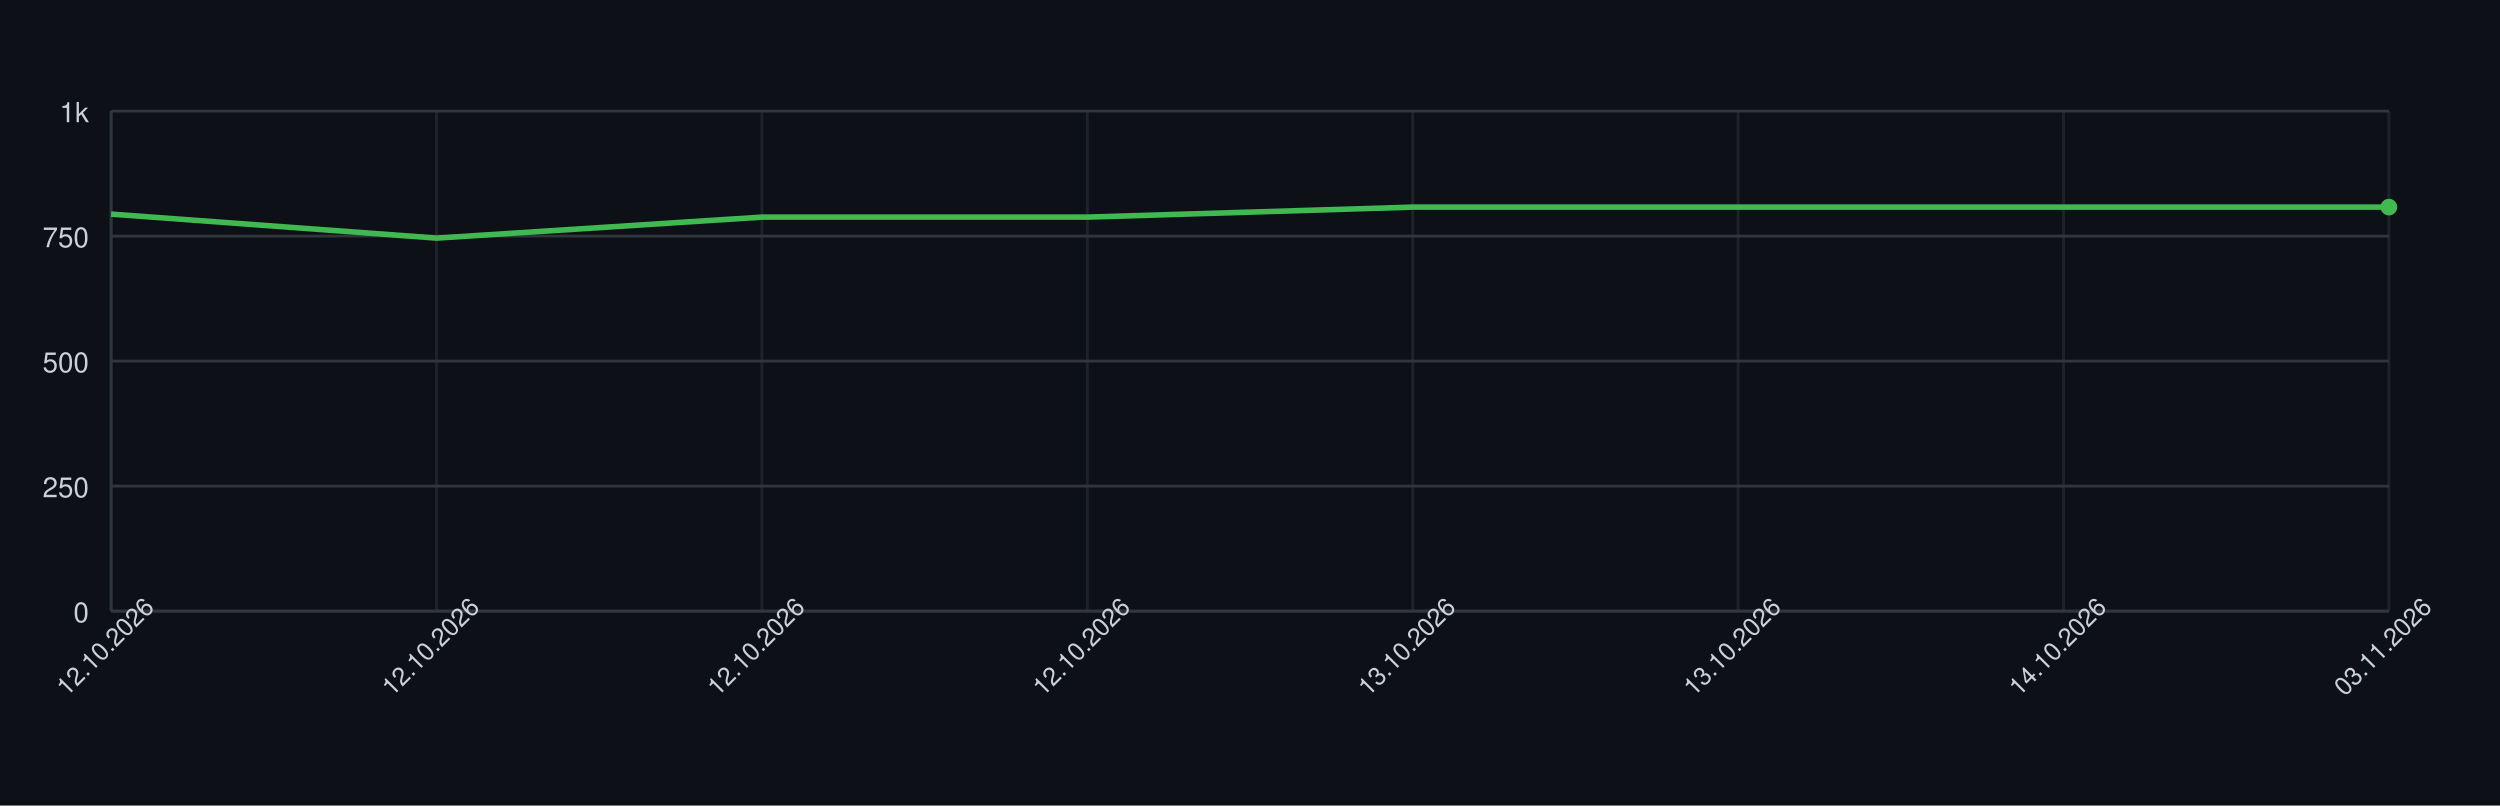
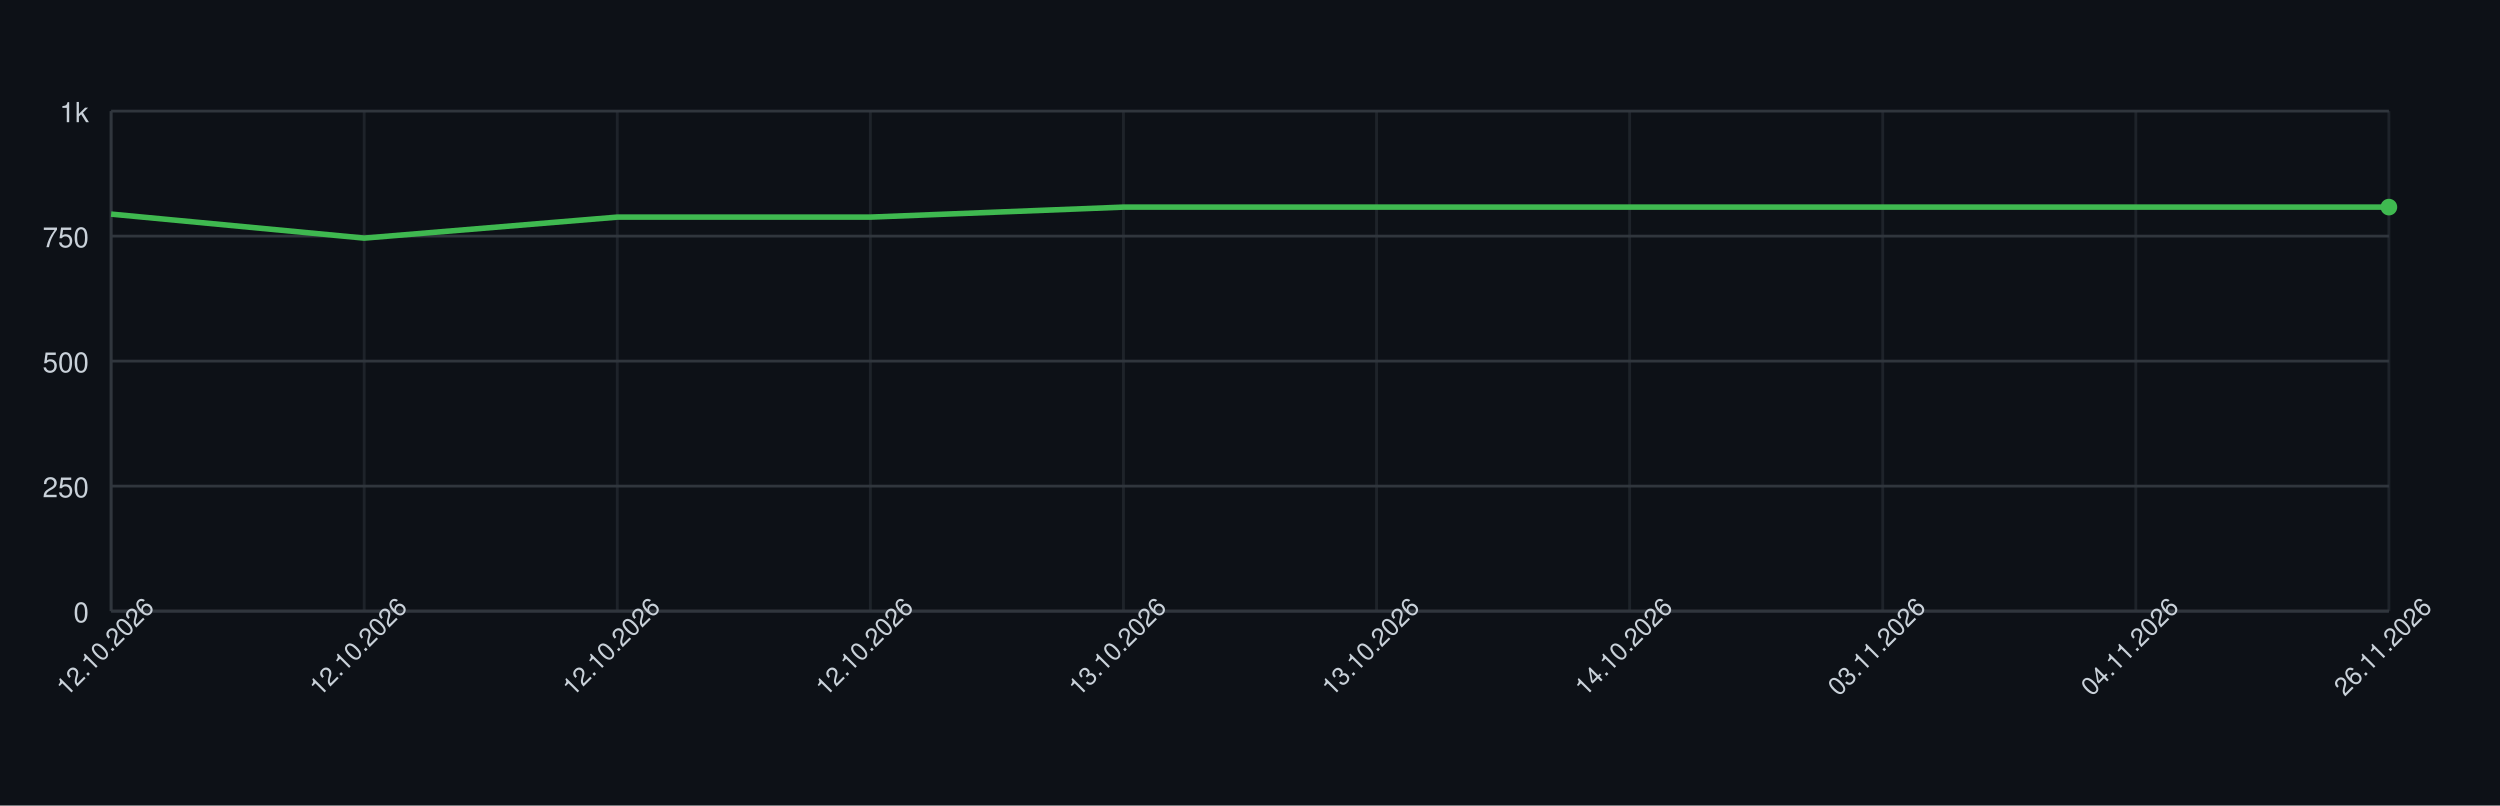
<svg xmlns="http://www.w3.org/2000/svg" width="900" height="290" style="font-family: -apple-system, BlinkMacSystemFont, 'Segoe UI', Helvetica, Arial, sans-serif;">
  <rect width="100%" height="100%" fill="#0d1117" />
  <g>
    <line x1="40" y1="220.00" x2="860" y2="220.00" stroke="#30363d" />
    <text x="32" y="224.00" font-size="10" fill="#c9d1d9" text-anchor="end">0</text>
    <line x1="40" y1="175.00" x2="860" y2="175.00" stroke="#30363d" />
    <text x="32" y="179.00" font-size="10" fill="#c9d1d9" text-anchor="end">250</text>
    <line x1="40" y1="130.00" x2="860" y2="130.00" stroke="#30363d" />
    <text x="32" y="134.00" font-size="10" fill="#c9d1d9" text-anchor="end">500</text>
    <line x1="40" y1="85.00" x2="860" y2="85.00" stroke="#30363d" />
    <text x="32" y="89.00" font-size="10" fill="#c9d1d9" text-anchor="end">750</text>
    <line x1="40" y1="40.00" x2="860" y2="40.00" stroke="#30363d" />
    <text x="32" y="44.00" font-size="10" fill="#c9d1d9" text-anchor="end">1k</text>
    <line x1="40.00" y1="40" x2="40.00" y2="220" stroke="#30363d" opacity="0.5" />
-     <line x1="157.14" y1="40" x2="157.14" y2="220" stroke="#30363d" opacity="0.5" />
-     <line x1="274.29" y1="40" x2="274.29" y2="220" stroke="#30363d" opacity="0.5" />
-     <line x1="391.43" y1="40" x2="391.43" y2="220" stroke="#30363d" opacity="0.5" />
-     <line x1="508.57" y1="40" x2="508.57" y2="220" stroke="#30363d" opacity="0.5" />
-     <line x1="625.71" y1="40" x2="625.71" y2="220" stroke="#30363d" opacity="0.5" />
-     <line x1="742.86" y1="40" x2="742.86" y2="220" stroke="#30363d" opacity="0.5" />
+     <line x1="131.11" y1="40" x2="131.11" y2="220" stroke="#30363d" opacity="0.5" />
+     <line x1="222.22" y1="40" x2="222.22" y2="220" stroke="#30363d" opacity="0.5" />
+     <line x1="313.33" y1="40" x2="313.33" y2="220" stroke="#30363d" opacity="0.5" />
+     <line x1="404.44" y1="40" x2="404.44" y2="220" stroke="#30363d" opacity="0.5" />
+     <line x1="495.56" y1="40" x2="495.56" y2="220" stroke="#30363d" opacity="0.5" />
+     <line x1="586.67" y1="40" x2="586.67" y2="220" stroke="#30363d" opacity="0.5" />
+     <line x1="677.78" y1="40" x2="677.78" y2="220" stroke="#30363d" opacity="0.5" />
+     <line x1="768.89" y1="40" x2="768.89" y2="220" stroke="#30363d" opacity="0.5" />
    <line x1="860.00" y1="40" x2="860.00" y2="220" stroke="#30363d" opacity="0.5" />
    <line x1="40" y1="220" x2="860" y2="220" stroke="#30363d" />
    <line x1="40" y1="40" x2="40" y2="220" stroke="#30363d" />
-     <path d="M 40.00 77.08 L 157.14 85.72 L 274.29 78.16 L 391.43 78.16 L 508.57 74.56 L 625.71 74.56 L 742.86 74.56 L 860.00 74.56" fill="none" stroke="#3fb950" stroke-width="2" />
+     <path d="M 40.00 77.08 L 131.11 85.72 L 222.22 78.16 L 313.33 78.16 L 404.44 74.56 L 495.56 74.56 L 586.67 74.56 L 677.78 74.56 L 768.89 74.56 L 860.00 74.56" fill="none" stroke="#3fb950" stroke-width="2" />
    <circle cx="860.00" cy="74.56" r="3" fill="#3fb950" />
    <text x="40.00" y="235.00" font-size="9" fill="#c9d1d9" text-anchor="middle" transform="rotate(-45 40.00 235.00)">12.10.2026</text>
-     <text x="157.14" y="235.00" font-size="9" fill="#c9d1d9" text-anchor="middle" transform="rotate(-45 157.14 235.00)">12.10.2026</text>
-     <text x="274.29" y="235.00" font-size="9" fill="#c9d1d9" text-anchor="middle" transform="rotate(-45 274.29 235.00)">12.10.2026</text>
-     <text x="391.43" y="235.00" font-size="9" fill="#c9d1d9" text-anchor="middle" transform="rotate(-45 391.43 235.00)">12.10.2026</text>
-     <text x="508.57" y="235.00" font-size="9" fill="#c9d1d9" text-anchor="middle" transform="rotate(-45 508.57 235.00)">13.10.2026</text>
-     <text x="625.71" y="235.00" font-size="9" fill="#c9d1d9" text-anchor="middle" transform="rotate(-45 625.71 235.00)">13.10.2026</text>
-     <text x="742.86" y="235.00" font-size="9" fill="#c9d1d9" text-anchor="middle" transform="rotate(-45 742.86 235.00)">14.10.2026</text>
-     <text x="860.00" y="235.00" font-size="9" fill="#c9d1d9" text-anchor="middle" transform="rotate(-45 860.00 235.00)">03.11.2026</text>
+     <text x="131.11" y="235.00" font-size="9" fill="#c9d1d9" text-anchor="middle" transform="rotate(-45 131.11 235.00)">12.10.2026</text>
+     <text x="222.22" y="235.00" font-size="9" fill="#c9d1d9" text-anchor="middle" transform="rotate(-45 222.22 235.00)">12.10.2026</text>
+     <text x="313.33" y="235.00" font-size="9" fill="#c9d1d9" text-anchor="middle" transform="rotate(-45 313.33 235.00)">12.10.2026</text>
+     <text x="404.44" y="235.00" font-size="9" fill="#c9d1d9" text-anchor="middle" transform="rotate(-45 404.44 235.00)">13.10.2026</text>
+     <text x="495.56" y="235.00" font-size="9" fill="#c9d1d9" text-anchor="middle" transform="rotate(-45 495.56 235.00)">13.10.2026</text>
+     <text x="586.67" y="235.00" font-size="9" fill="#c9d1d9" text-anchor="middle" transform="rotate(-45 586.67 235.00)">14.10.2026</text>
+     <text x="677.78" y="235.00" font-size="9" fill="#c9d1d9" text-anchor="middle" transform="rotate(-45 677.78 235.00)">03.11.2026</text>
+     <text x="768.89" y="235.00" font-size="9" fill="#c9d1d9" text-anchor="middle" transform="rotate(-45 768.89 235.00)">04.11.2026</text>
+     <text x="860.00" y="235.00" font-size="9" fill="#c9d1d9" text-anchor="middle" transform="rotate(-45 860.00 235.00)">26.11.2026</text>
  </g>
</svg>
